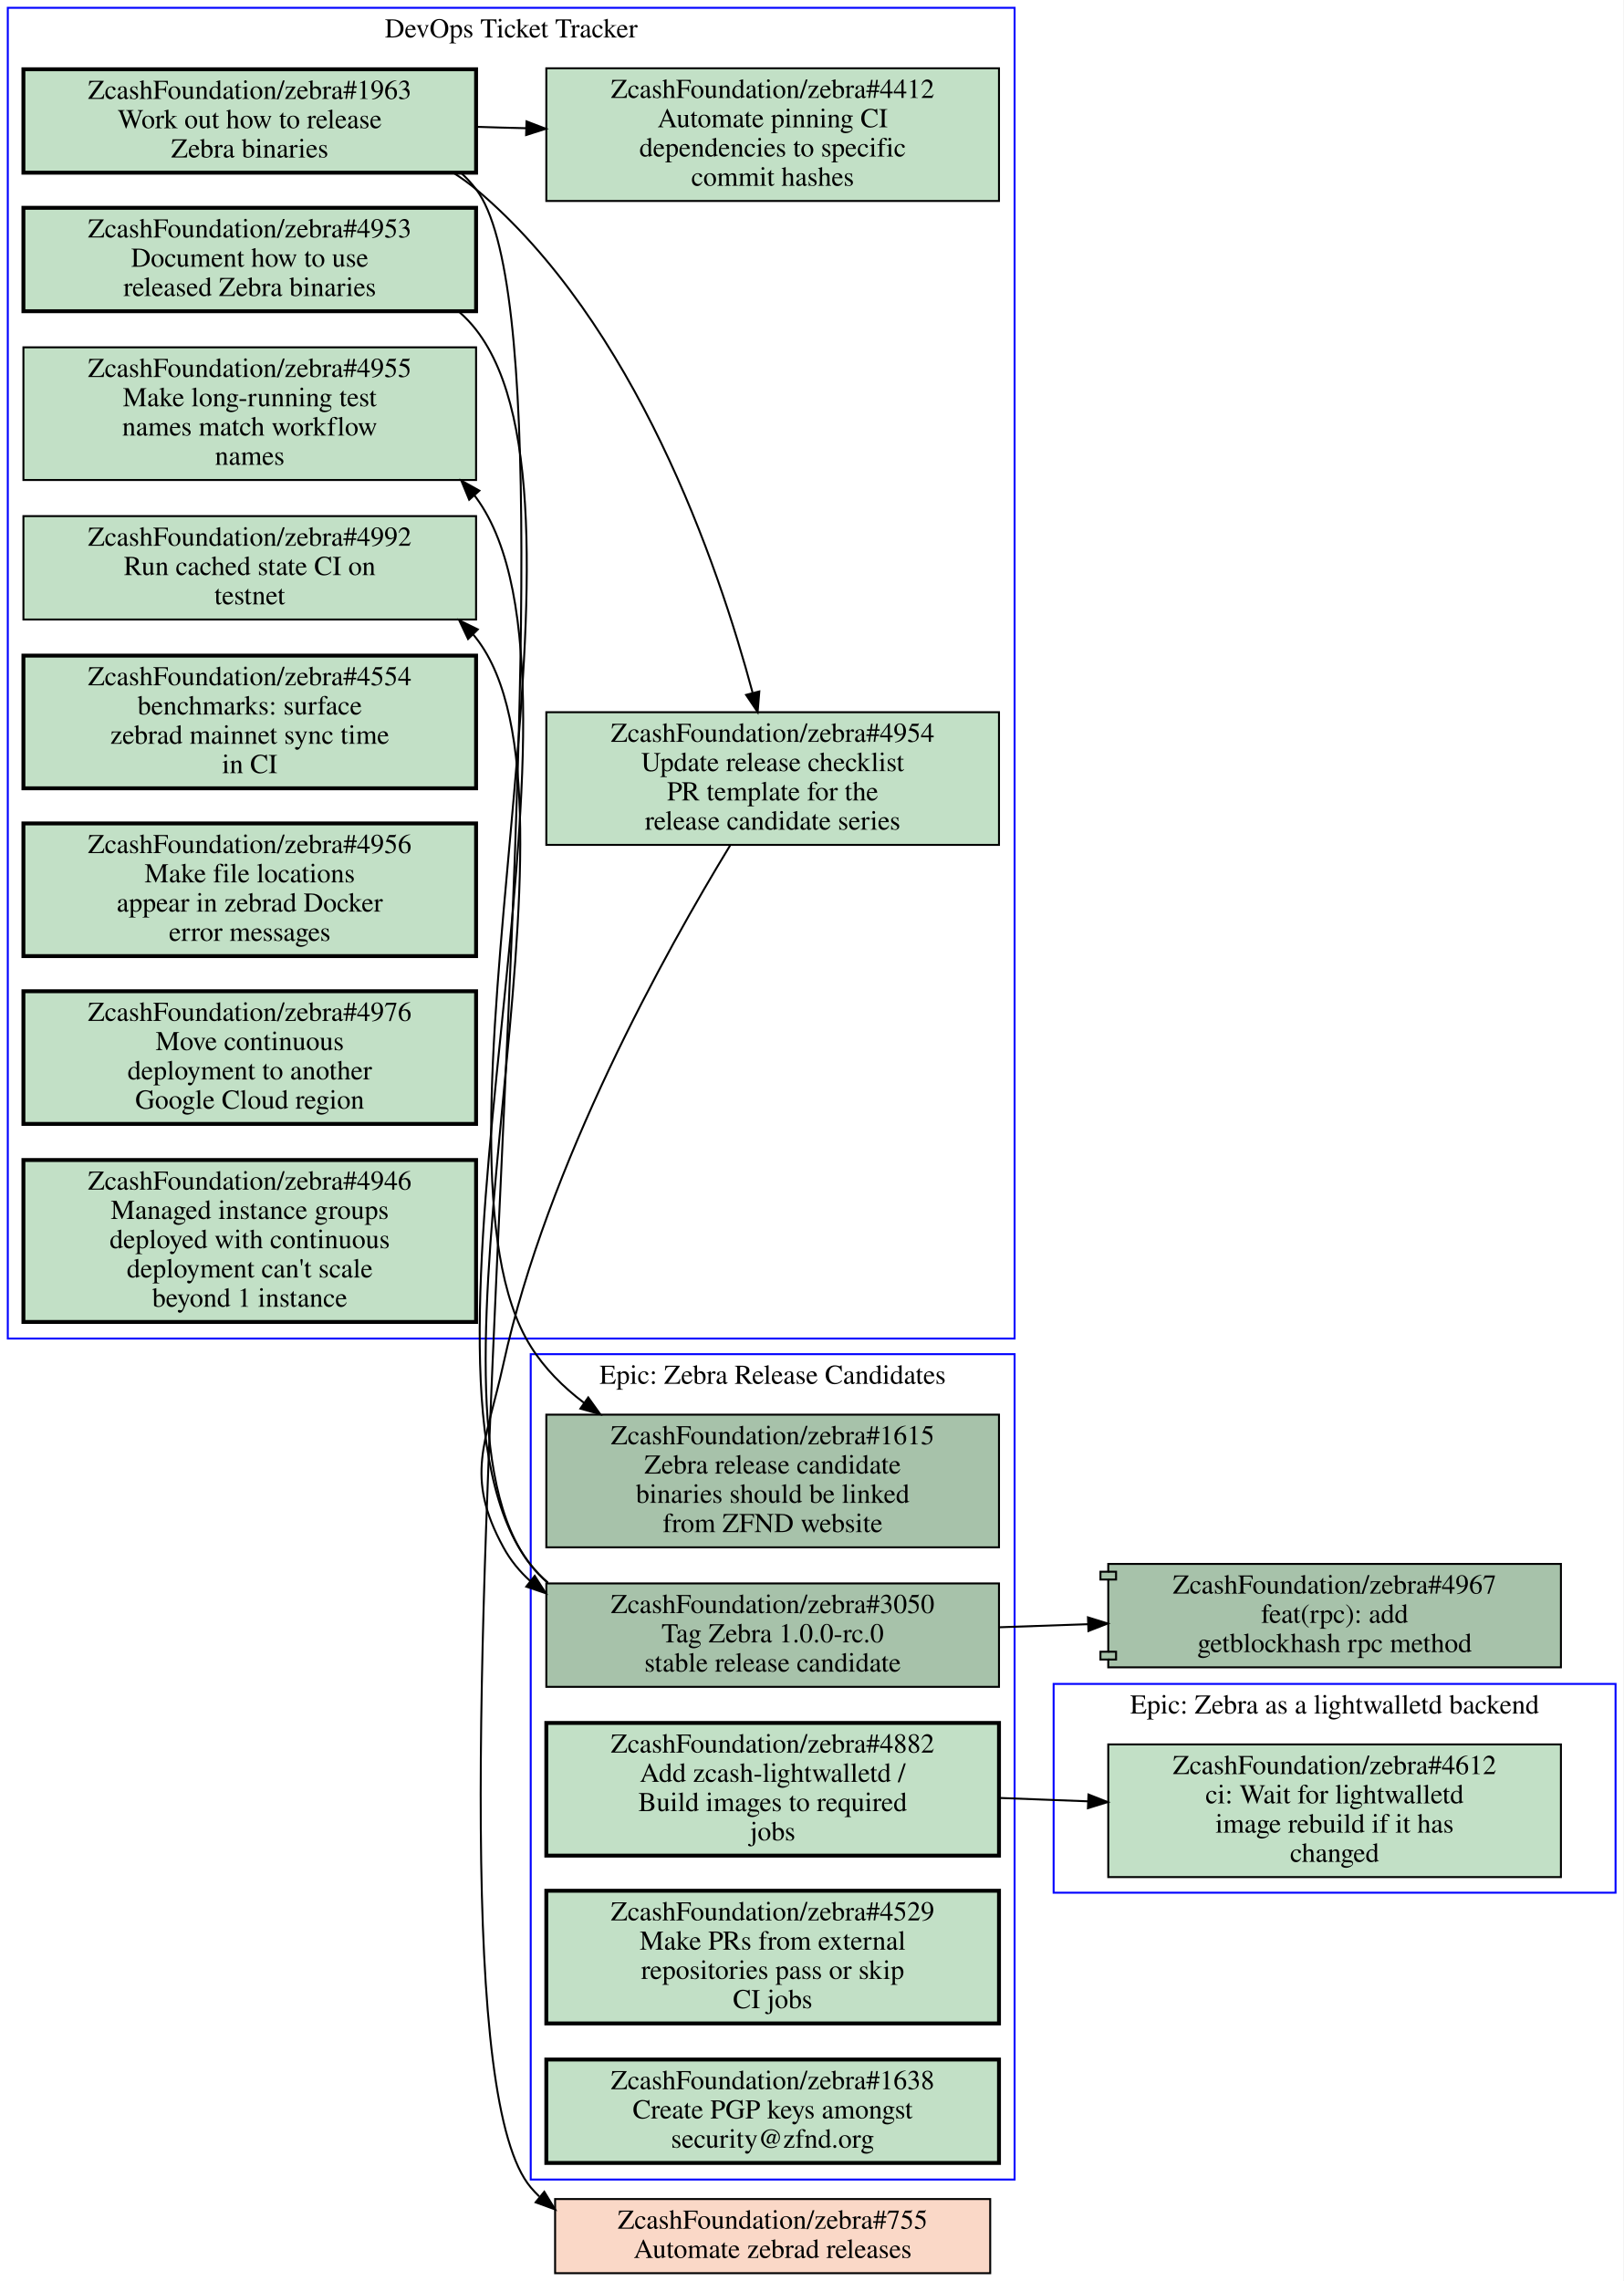
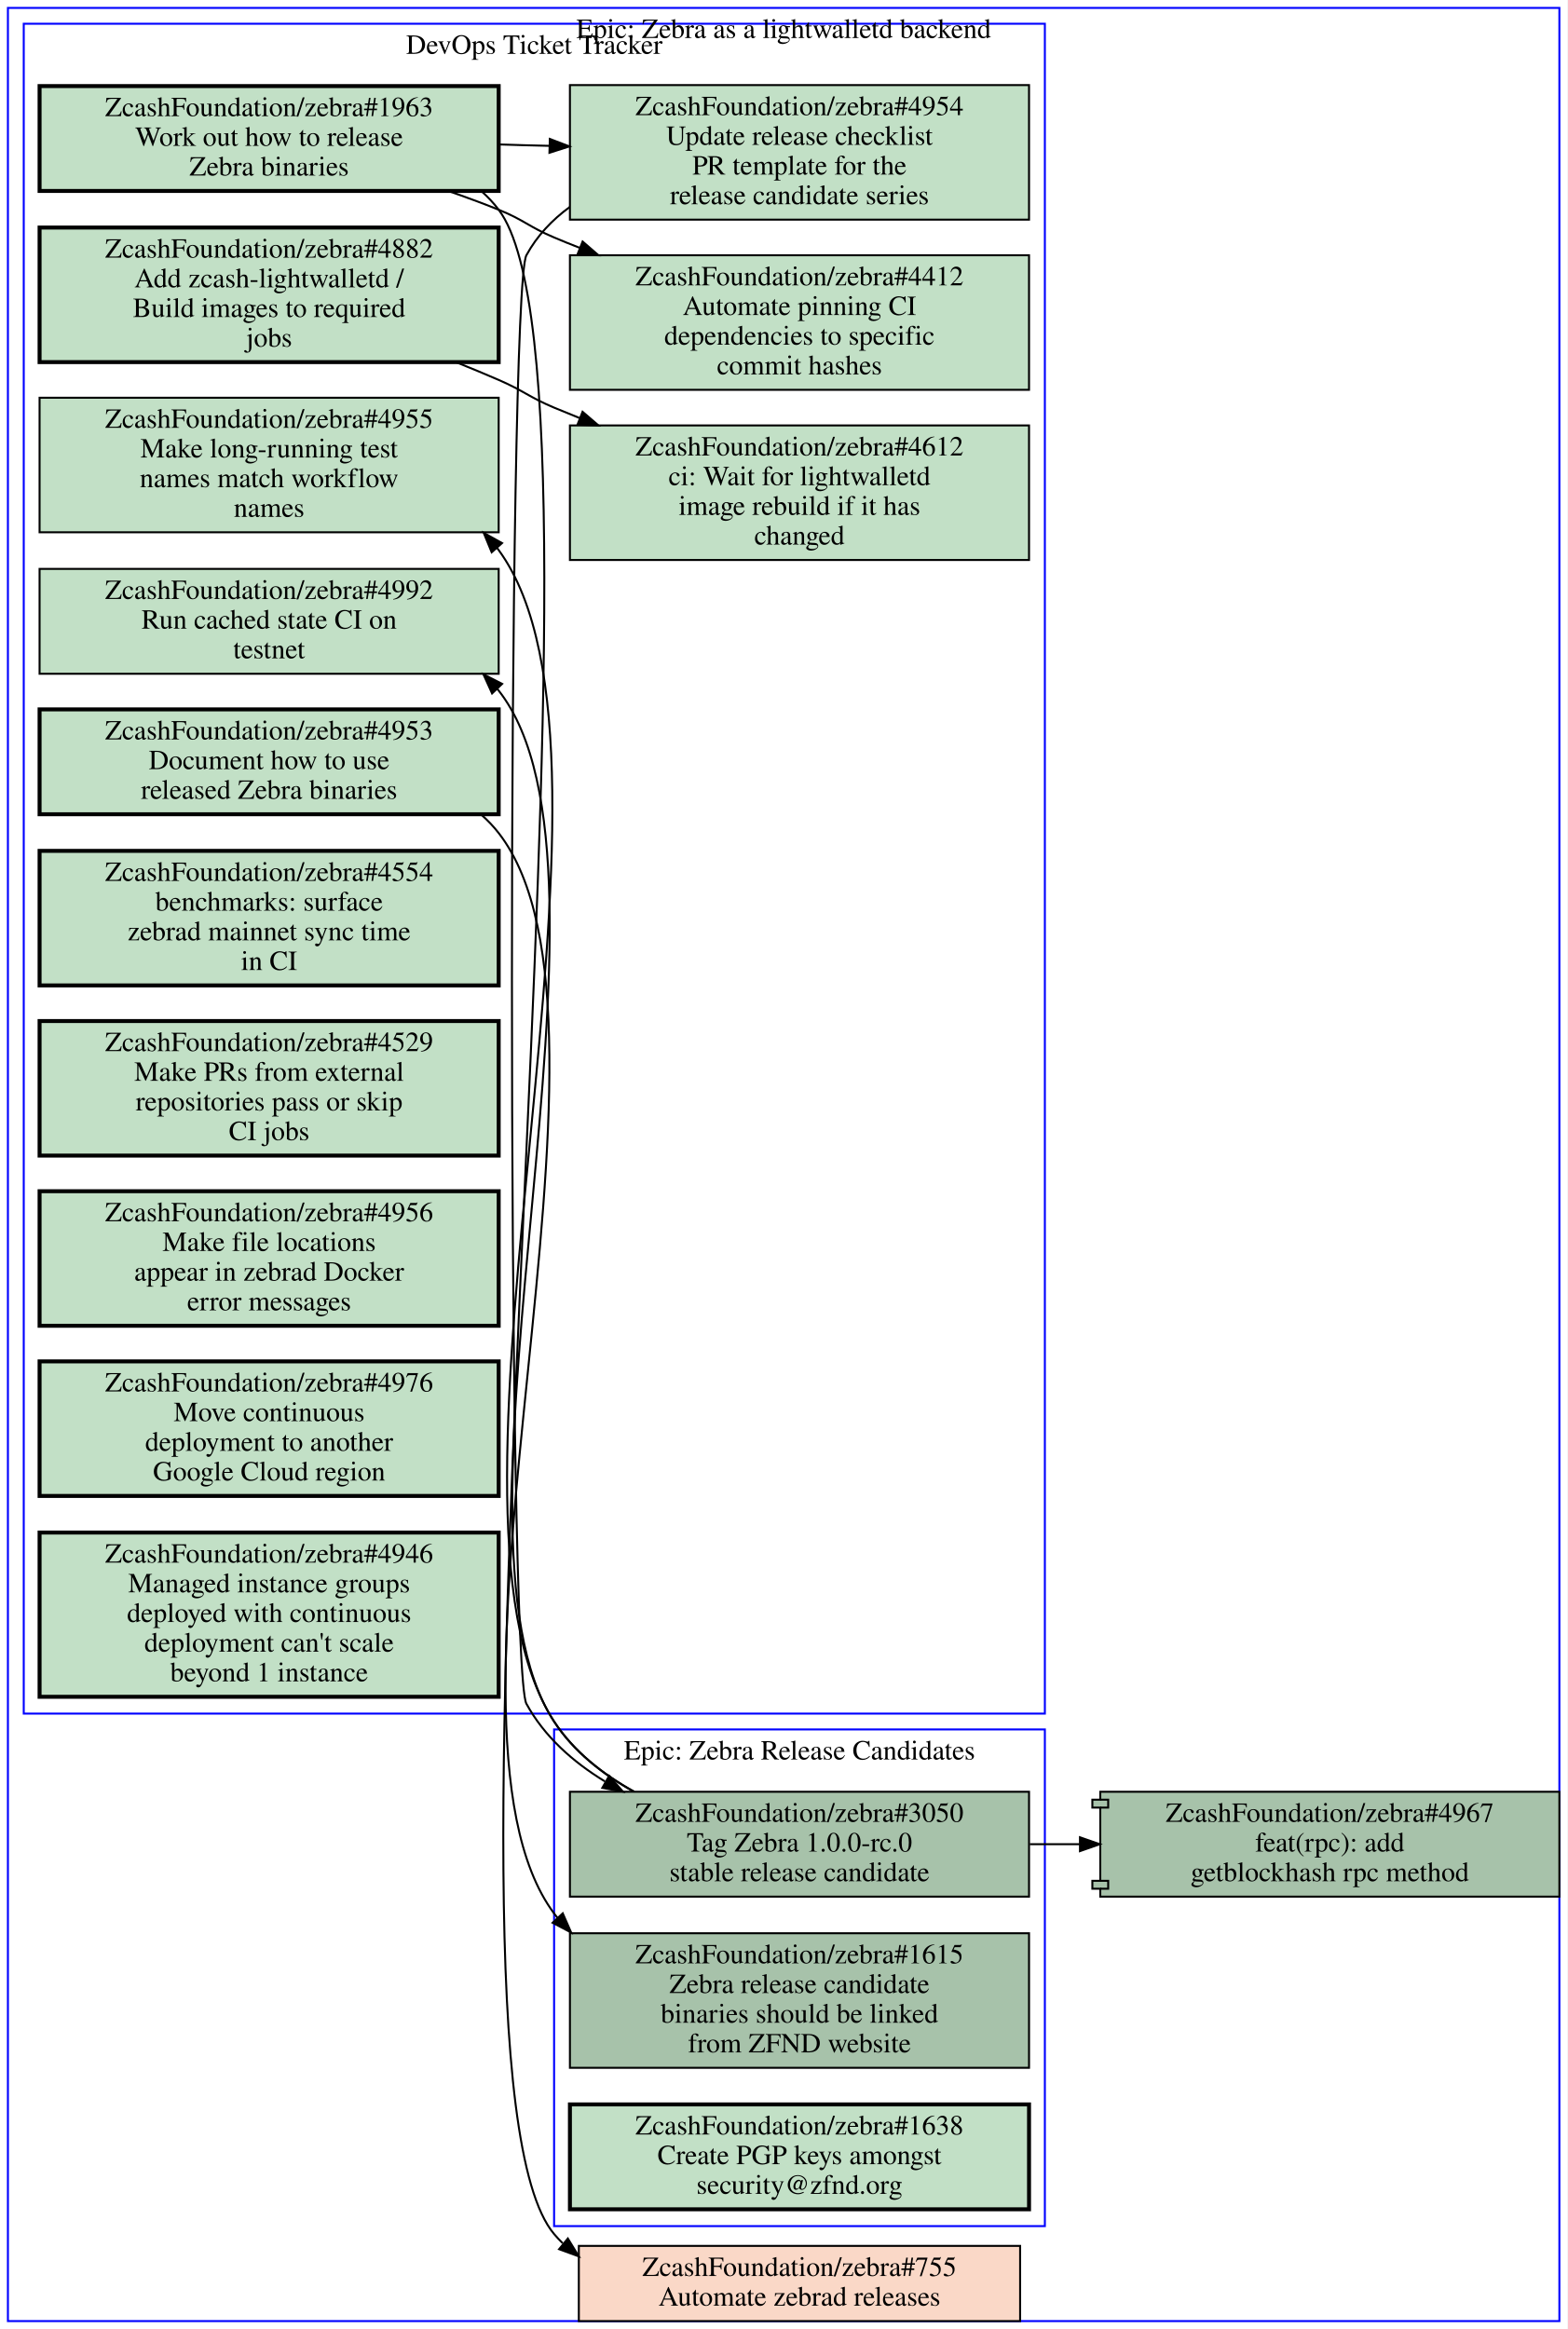
- <svg xmlns="http://www.w3.org/2000/svg" xmlns:xlink="http://www.w3.org/1999/xlink" width="832pt" height="1169pt" viewBox="0.00 0.00 832.00 1169.00">
-   <g id="graph0" class="graph" transform="scale(1 1) rotate(0) translate(4 1165)">
-     <polygon fill="#ffffff" stroke="transparent" points="-4,4 -4,-1165 828,-1165 828,4 -4,4" />
+ <svg xmlns="http://www.w3.org/2000/svg" xmlns:xlink="http://www.w3.org/1999/xlink" width="792pt" height="1177pt" viewBox="0.00 0.00 792.00 1177.00">
+   <g id="graph0" class="graph" transform="scale(1 1) rotate(0) translate(4 1173)">
+     <polygon fill="#ffffff" stroke="transparent" points="-4,4 -4,-1173 788,-1173 788,4 -4,4" />
    <g id="clust1" class="cluster">
-       <polygon fill="none" stroke="#0000ff" points="0,-479 0,-1161 516,-1161 516,-479 0,-479" />
-       <text text-anchor="middle" x="258" y="-1145.8" font-family="Times,serif" font-size="14.00" fill="#000000">DevOps Ticket Tracker</text>
+       <polygon fill="none" stroke="#0000ff" points="8,-307 8,-1161 524,-1161 524,-307 8,-307" />
+       <text text-anchor="middle" x="266" y="-1145.8" font-family="Times,serif" font-size="14.00" fill="#000000">DevOps Ticket Tracker</text>
    </g>
    <g id="clust2" class="cluster">
-       <polygon fill="none" stroke="#0000ff" points="536,-195 536,-302 824,-302 824,-195 536,-195" />
-       <text text-anchor="middle" x="680" y="-286.8" font-family="Times,serif" font-size="14.00" fill="#000000">Epic: Zebra as a lightwalletd backend</text>
+       <polygon fill="none" stroke="#0000ff" points="0,0 0,-1169 784,-1169 784,0 0,0" />
+       <text text-anchor="middle" x="392" y="-1153.8" font-family="Times,serif" font-size="14.00" fill="#000000">Epic: Zebra as a lightwalletd backend</text>
    </g>
    <g id="clust3" class="cluster">
-       <polygon fill="none" stroke="#0000ff" points="268,-48 268,-471 516,-471 516,-48 268,-48" />
-       <text text-anchor="middle" x="392" y="-455.8" font-family="Times,serif" font-size="14.00" fill="#000000">Epic: Zebra Release Candidates</text>
+       <polygon fill="none" stroke="#0000ff" points="276,-48 276,-299 524,-299 524,-48 276,-48" />
+       <text text-anchor="middle" x="400" y="-283.8" font-family="Times,serif" font-size="14.00" fill="#000000">Epic: Zebra Release Candidates</text>
    </g>
    <g id="node1" class="node open">
      <g id="a_node1">
        <a xlink:href="https://github.com/ZcashFoundation/zebra/issues/4953" xlink:title="ZcashFoundation/zebra#4953&#10;Document how to use&#10;released Zebra binaries" target="_blank">
-           <polygon fill="#c2e0c6" stroke="#000000" stroke-width="2" points="240,-1058.5 8,-1058.5 8,-1005.5 240,-1005.5 240,-1058.5" />
-           <text text-anchor="middle" x="124" y="-1043.3" font-family="Times,serif" font-size="14.00" fill="#000000">ZcashFoundation/zebra#4953</text>
-           <text text-anchor="middle" x="124" y="-1028.3" font-family="Times,serif" font-size="14.00" fill="#000000">Document how to use</text>
-           <text text-anchor="middle" x="124" y="-1013.3" font-family="Times,serif" font-size="14.00" fill="#000000">released Zebra binaries</text>
-         </a>
-       </g>
-     </g>
-     <g id="node12" class="node open">
-       <g id="a_node12">
+           <polygon fill="#c2e0c6" stroke="#000000" stroke-width="2" points="248,-814.5 16,-814.5 16,-761.5 248,-761.5 248,-814.5" />
+           <text text-anchor="middle" x="132" y="-799.3" font-family="Times,serif" font-size="14.00" fill="#000000">ZcashFoundation/zebra#4953</text>
+           <text text-anchor="middle" x="132" y="-784.3" font-family="Times,serif" font-size="14.00" fill="#000000">Document how to use</text>
+           <text text-anchor="middle" x="132" y="-769.3" font-family="Times,serif" font-size="14.00" fill="#000000">released Zebra binaries</text>
+         </a>
+       </g>
+     </g>
+     <g id="node14" class="node open">
+       <g id="a_node14">
        <a xlink:href="https://github.com/ZcashFoundation/zebra/issues/1615" xlink:title="ZcashFoundation/zebra#1615&#10;Zebra release candidate&#10;binaries should be linked&#10;from ZFND website" target="_blank">
-           <polygon fill="#a7c2aa" stroke="#000000" points="508,-440 276,-440 276,-372 508,-372 508,-440" />
-           <text text-anchor="middle" x="392" y="-424.8" font-family="Times,serif" font-size="14.00" fill="#000000">ZcashFoundation/zebra#1615</text>
-           <text text-anchor="middle" x="392" y="-409.8" font-family="Times,serif" font-size="14.00" fill="#000000">Zebra release candidate</text>
-           <text text-anchor="middle" x="392" y="-394.8" font-family="Times,serif" font-size="14.00" fill="#000000">binaries should be linked</text>
-           <text text-anchor="middle" x="392" y="-379.8" font-family="Times,serif" font-size="14.00" fill="#000000">from ZFND website</text>
-         </a>
-       </g>
-     </g>
-     <g id="edge7" class="edge">
-       <path fill="none" stroke="#000000" d="M231.38,-1005.1C234.51,-1002.4 237.41,-999.33 240,-996 311.25,-904.53 206.57,-573.34 268,-475 275.02,-463.76 284.57,-454.2 295.26,-446.1" />
-       <polygon fill="#000000" stroke="#000000" points="297.483,-448.815 303.65,-440.2 293.457,-443.089 297.483,-448.815" />
+           <polygon fill="#a7c2aa" stroke="#000000" points="516,-196 284,-196 284,-128 516,-128 516,-196" />
+           <text text-anchor="middle" x="400" y="-180.8" font-family="Times,serif" font-size="14.00" fill="#000000">ZcashFoundation/zebra#1615</text>
+           <text text-anchor="middle" x="400" y="-165.8" font-family="Times,serif" font-size="14.00" fill="#000000">Zebra release candidate</text>
+           <text text-anchor="middle" x="400" y="-150.8" font-family="Times,serif" font-size="14.00" fill="#000000">binaries should be linked</text>
+           <text text-anchor="middle" x="400" y="-135.8" font-family="Times,serif" font-size="14.00" fill="#000000">from ZFND website</text>
+         </a>
+       </g>
+     </g>
+     <g id="edge4" class="edge">
+       <path fill="none" stroke="#000000" d="M239.39,-761.12C242.52,-758.36 245.41,-755.33 248,-752 322.54,-656.06 203.39,-303.41 276,-206 276.57,-205.24 277.15,-204.49 277.74,-203.76" />
+       <polygon fill="#000000" stroke="#000000" points="280.374,-206.067 284.62,-196.36 275.248,-201.3 280.374,-206.067" />
    </g>
    <g id="node2" class="node open">
      <g id="a_node2">
        <a xlink:href="https://github.com/ZcashFoundation/zebra/issues/1963" xlink:title="ZcashFoundation/zebra#1963&#10;Work out how to release&#10;Zebra binaries" target="_blank">
-           <polygon fill="#c2e0c6" stroke="#000000" stroke-width="2" points="240,-1129.5 8,-1129.5 8,-1076.5 240,-1076.5 240,-1129.5" />
-           <text text-anchor="middle" x="124" y="-1114.3" font-family="Times,serif" font-size="14.00" fill="#000000">ZcashFoundation/zebra#1963</text>
-           <text text-anchor="middle" x="124" y="-1099.3" font-family="Times,serif" font-size="14.00" fill="#000000">Work out how to release</text>
-           <text text-anchor="middle" x="124" y="-1084.3" font-family="Times,serif" font-size="14.00" fill="#000000">Zebra binaries</text>
+           <polygon fill="#c2e0c6" stroke="#000000" stroke-width="2" points="248,-1129.5 16,-1129.5 16,-1076.5 248,-1076.5 248,-1129.5" />
+           <text text-anchor="middle" x="132" y="-1114.3" font-family="Times,serif" font-size="14.00" fill="#000000">ZcashFoundation/zebra#1963</text>
+           <text text-anchor="middle" x="132" y="-1099.3" font-family="Times,serif" font-size="14.00" fill="#000000">Work out how to release</text>
+           <text text-anchor="middle" x="132" y="-1084.3" font-family="Times,serif" font-size="14.00" fill="#000000">Zebra binaries</text>
        </a>
      </g>
    </g>
    <g id="node3" class="node open">
      <g id="a_node3">
        <a xlink:href="https://github.com/ZcashFoundation/zebra/issues/4954" xlink:title="ZcashFoundation/zebra#4954&#10;Update release checklist&#10;PR template for the&#10;release candidate series" target="_blank">
-           <polygon fill="#c2e0c6" stroke="#000000" points="508,-800 276,-800 276,-732 508,-732 508,-800" />
-           <text text-anchor="middle" x="392" y="-784.8" font-family="Times,serif" font-size="14.00" fill="#000000">ZcashFoundation/zebra#4954</text>
-           <text text-anchor="middle" x="392" y="-769.8" font-family="Times,serif" font-size="14.00" fill="#000000">Update release checklist</text>
-           <text text-anchor="middle" x="392" y="-754.8" font-family="Times,serif" font-size="14.00" fill="#000000">PR template for the</text>
-           <text text-anchor="middle" x="392" y="-739.8" font-family="Times,serif" font-size="14.00" fill="#000000">release candidate series</text>
+           <polygon fill="#c2e0c6" stroke="#000000" points="516,-1130 284,-1130 284,-1062 516,-1062 516,-1130" />
+           <text text-anchor="middle" x="400" y="-1114.8" font-family="Times,serif" font-size="14.00" fill="#000000">ZcashFoundation/zebra#4954</text>
+           <text text-anchor="middle" x="400" y="-1099.8" font-family="Times,serif" font-size="14.00" fill="#000000">Update release checklist</text>
+           <text text-anchor="middle" x="400" y="-1084.8" font-family="Times,serif" font-size="14.00" fill="#000000">PR template for the</text>
+           <text text-anchor="middle" x="400" y="-1069.8" font-family="Times,serif" font-size="14.00" fill="#000000">release candidate series</text>
        </a>
      </g>
    </g>
    <g id="edge1" class="edge">
-       <path fill="none" stroke="#000000" d="M228.43,-1076.4C232.49,-1073.8 236.38,-1071 240,-1068 321.69,-999.36 364.01,-875.94 381.68,-810.13" />
-       <polygon fill="#000000" stroke="#000000" points="385.164,-810.639 384.3,-800.08 378.39,-808.874 385.164,-810.639" />
+       <path fill="none" stroke="#000000" d="M248.38,-1100C256.71,-1099.7 265.14,-1099.5 273.53,-1099.3" />
+       <polygon fill="#000000" stroke="#000000" points="273.847,-1102.792 283.74,-1099 273.642,-1095.795 273.847,-1102.792" />
    </g>
    <g id="node4" class="node open">
      <g id="a_node4">
        <a xlink:href="https://github.com/ZcashFoundation/zebra/issues/4412" xlink:title="ZcashFoundation/zebra#4412&#10;Automate pinning CI&#10;dependencies to specific&#10;commit hashes" target="_blank">
-           <polygon fill="#c2e0c6" stroke="#000000" points="508,-1130 276,-1130 276,-1062 508,-1062 508,-1130" />
-           <text text-anchor="middle" x="392" y="-1114.8" font-family="Times,serif" font-size="14.00" fill="#000000">ZcashFoundation/zebra#4412</text>
-           <text text-anchor="middle" x="392" y="-1099.8" font-family="Times,serif" font-size="14.00" fill="#000000">Automate pinning CI</text>
-           <text text-anchor="middle" x="392" y="-1084.8" font-family="Times,serif" font-size="14.00" fill="#000000">dependencies to specific</text>
-           <text text-anchor="middle" x="392" y="-1069.8" font-family="Times,serif" font-size="14.00" fill="#000000">commit hashes</text>
+           <polygon fill="#c2e0c6" stroke="#000000" points="516,-1044 284,-1044 284,-976 516,-976 516,-1044" />
+           <text text-anchor="middle" x="400" y="-1028.8" font-family="Times,serif" font-size="14.00" fill="#000000">ZcashFoundation/zebra#4412</text>
+           <text text-anchor="middle" x="400" y="-1013.8" font-family="Times,serif" font-size="14.00" fill="#000000">Automate pinning CI</text>
+           <text text-anchor="middle" x="400" y="-998.8" font-family="Times,serif" font-size="14.00" fill="#000000">dependencies to specific</text>
+           <text text-anchor="middle" x="400" y="-983.8" font-family="Times,serif" font-size="14.00" fill="#000000">commit hashes</text>
        </a>
      </g>
    </g>
    <g id="edge2" class="edge">
-       <path fill="none" stroke="#000000" d="M240.38,-1100C248.71,-1099.7 257.14,-1099.5 265.53,-1099.3" />
-       <polygon fill="#000000" stroke="#000000" points="265.847,-1102.792 275.74,-1099 265.642,-1095.795 265.847,-1102.792" />
-     </g>
-     <g id="node18" class="node closed">
-       <g id="a_node18">
+       <path fill="none" stroke="#000000" d="M222.74,-1076.4C231.35,-1073.4 239.88,-1070.3 248,-1067 260.91,-1061.8 263.18,-1058.4 276,-1053 280.19,-1051.2 284.48,-1049.5 288.82,-1047.8" />
+       <polygon fill="#000000" stroke="#000000" points="290.41,-1050.935 298.42,-1044 287.834,-1044.426 290.41,-1050.935" />
+     </g>
+     <g id="node17" class="node closed">
+       <g id="a_node17">
        <a xlink:href="https://github.com/ZcashFoundation/zebra/issues/755" xlink:title="ZcashFoundation/zebra#755&#10;Automate zebrad releases" target="_blank">
-           <polygon fill="#fad8c7" stroke="#000000" points="503.5,-38 280.5,-38 280.5,0 503.5,0 503.5,-38" />
-           <text text-anchor="middle" x="392" y="-22.8" font-family="Times,serif" font-size="14.00" fill="#000000">ZcashFoundation/zebra#755</text>
-           <text text-anchor="middle" x="392" y="-7.8" font-family="Times,serif" font-size="14.00" fill="#000000">Automate zebrad releases</text>
-         </a>
-       </g>
-     </g>
-     <g id="edge8" class="edge">
-       <path fill="none" stroke="#000000" d="M232.4,-1076.3C235.15,-1073.8 237.7,-1071 240,-1068 309.11,-977.57 194.71,-131.08 268,-44 269.38,-42.362 270.83,-40.812 272.35,-39.347" />
-       <polygon fill="#000000" stroke="#000000" points="274.954,-41.739 280.48,-32.7 270.523,-36.32 274.954,-41.739" />
+           <polygon fill="#fad8c7" stroke="#000000" points="511.5,-38 288.5,-38 288.5,0 511.5,0 511.5,-38" />
+           <text text-anchor="middle" x="400" y="-22.8" font-family="Times,serif" font-size="14.00" fill="#000000">ZcashFoundation/zebra#755</text>
+           <text text-anchor="middle" x="400" y="-7.8" font-family="Times,serif" font-size="14.00" fill="#000000">Automate zebrad releases</text>
+         </a>
+       </g>
+     </g>
+     <g id="edge5" class="edge">
+       <path fill="none" stroke="#000000" d="M239.49,-1076.2C242.59,-1073.4 245.45,-1070.4 248,-1067 316.69,-976.38 202.78,-131 276,-44 277.38,-42.362 278.83,-40.812 280.35,-39.347" />
+       <polygon fill="#000000" stroke="#000000" points="282.954,-41.739 288.48,-32.7 278.523,-36.32 282.954,-41.739" />
+     </g>
+     <g id="node15" class="node open">
+       <g id="a_node15">
+         <a xlink:href="https://github.com/ZcashFoundation/zebra/issues/3050" xlink:title="ZcashFoundation/zebra#3050&#10;Tag Zebra 1.0.0-rc.0&#10;stable release candidate" target="_blank">
+           <polygon fill="#a7c2aa" stroke="#000000" points="516,-267.5 284,-267.5 284,-214.5 516,-214.5 516,-267.5" />
+           <text text-anchor="middle" x="400" y="-252.3" font-family="Times,serif" font-size="14.00" fill="#000000">ZcashFoundation/zebra#3050</text>
+           <text text-anchor="middle" x="400" y="-237.3" font-family="Times,serif" font-size="14.00" fill="#000000">Tag Zebra 1.0.0-rc.0</text>
+           <text text-anchor="middle" x="400" y="-222.3" font-family="Times,serif" font-size="14.00" fill="#000000">stable release candidate</text>
+         </a>
+       </g>
+     </g>
+     <g id="edge6" class="edge">
+       <path fill="none" stroke="#000000" d="M283.93,-1068.4C275.02,-1061.9 267.4,-1053.9 262,-1044 252.26,-1026.2 252.26,-329.85 262,-312 271.04,-295.44 285.46,-282.63 301.65,-272.75" />
+       <polygon fill="#000000" stroke="#000000" points="303.822,-275.541 310.79,-267.56 300.366,-269.454 303.822,-275.541" />
+     </g>
+     <g id="node5" class="node open">
+       <g id="a_node5">
+         <a xlink:href="https://github.com/ZcashFoundation/zebra/issues/4612" xlink:title="ZcashFoundation/zebra#4612&#10;ci: Wait for lightwalletd&#10;image rebuild if it has&#10;changed" target="_blank">
+           <polygon fill="#c2e0c6" stroke="#000000" points="516,-958 284,-958 284,-890 516,-890 516,-958" />
+           <text text-anchor="middle" x="400" y="-942.8" font-family="Times,serif" font-size="14.00" fill="#000000">ZcashFoundation/zebra#4612</text>
+           <text text-anchor="middle" x="400" y="-927.8" font-family="Times,serif" font-size="14.00" fill="#000000">ci: Wait for lightwalletd</text>
+           <text text-anchor="middle" x="400" y="-912.8" font-family="Times,serif" font-size="14.00" fill="#000000">image rebuild if it has</text>
+           <text text-anchor="middle" x="400" y="-897.8" font-family="Times,serif" font-size="14.00" fill="#000000">changed</text>
+         </a>
+       </g>
+     </g>
+     <g id="node6" class="node open">
+       <g id="a_node6">
+         <a xlink:href="https://github.com/ZcashFoundation/zebra/issues/4955" xlink:title="ZcashFoundation/zebra#4955&#10;Make long-running test&#10;names match workflow&#10;names" target="_blank">
+           <polygon fill="#c2e0c6" stroke="#000000" points="248,-972 16,-972 16,-904 248,-904 248,-972" />
+           <text text-anchor="middle" x="132" y="-956.8" font-family="Times,serif" font-size="14.00" fill="#000000">ZcashFoundation/zebra#4955</text>
+           <text text-anchor="middle" x="132" y="-941.8" font-family="Times,serif" font-size="14.00" fill="#000000">Make long-running test</text>
+           <text text-anchor="middle" x="132" y="-926.8" font-family="Times,serif" font-size="14.00" fill="#000000">names match workflow</text>
+           <text text-anchor="middle" x="132" y="-911.8" font-family="Times,serif" font-size="14.00" fill="#000000">names</text>
+         </a>
+       </g>
+     </g>
+     <g id="node7" class="node open">
+       <g id="a_node7">
+         <a xlink:href="https://github.com/ZcashFoundation/zebra/issues/4882" xlink:title="ZcashFoundation/zebra#4882&#10;Add zcash-lightwalletd /&#10;Build images to required&#10;jobs" target="_blank">
+           <polygon fill="#c2e0c6" stroke="#000000" stroke-width="2" points="248,-1058 16,-1058 16,-990 248,-990 248,-1058" />
+           <text text-anchor="middle" x="132" y="-1042.8" font-family="Times,serif" font-size="14.00" fill="#000000">ZcashFoundation/zebra#4882</text>
+           <text text-anchor="middle" x="132" y="-1027.8" font-family="Times,serif" font-size="14.00" fill="#000000">Add zcash-lightwalletd /</text>
+           <text text-anchor="middle" x="132" y="-1012.8" font-family="Times,serif" font-size="14.00" fill="#000000">Build images to required</text>
+           <text text-anchor="middle" x="132" y="-997.8" font-family="Times,serif" font-size="14.00" fill="#000000">jobs</text>
+         </a>
+       </g>
+     </g>
+     <g id="edge3" class="edge">
+       <path fill="none" stroke="#000000" d="M226.67,-989.88C233.92,-986.97 241.1,-983.99 248,-981 260.76,-975.46 263.18,-972.4 276,-967 280.19,-965.24 284.48,-963.49 288.82,-961.76" />
+       <polygon fill="#000000" stroke="#000000" points="290.379,-964.909 298.42,-958.01 287.832,-958.389 290.379,-964.909" />
+     </g>
+     <g id="node8" class="node open">
+       <g id="a_node8">
+         <a xlink:href="https://github.com/ZcashFoundation/zebra/issues/4992" xlink:title="ZcashFoundation/zebra#4992&#10;Run cached state CI on&#10;testnet" target="_blank">
+           <polygon fill="#c2e0c6" stroke="#000000" points="248,-885.5 16,-885.5 16,-832.5 248,-832.5 248,-885.5" />
+           <text text-anchor="middle" x="132" y="-870.3" font-family="Times,serif" font-size="14.00" fill="#000000">ZcashFoundation/zebra#4992</text>
+           <text text-anchor="middle" x="132" y="-855.3" font-family="Times,serif" font-size="14.00" fill="#000000">Run cached state CI on</text>
+           <text text-anchor="middle" x="132" y="-840.3" font-family="Times,serif" font-size="14.00" fill="#000000">testnet</text>
+         </a>
+       </g>
+     </g>
+     <g id="node9" class="node open">
+       <g id="a_node9">
+         <a xlink:href="https://github.com/ZcashFoundation/zebra/issues/4554" xlink:title="ZcashFoundation/zebra#4554&#10;benchmarks: surface&#10;zebrad mainnet sync time&#10;in CI" target="_blank">
+           <polygon fill="#c2e0c6" stroke="#000000" stroke-width="2" points="248,-743 16,-743 16,-675 248,-675 248,-743" />
+           <text text-anchor="middle" x="132" y="-727.8" font-family="Times,serif" font-size="14.00" fill="#000000">ZcashFoundation/zebra#4554</text>
+           <text text-anchor="middle" x="132" y="-712.8" font-family="Times,serif" font-size="14.00" fill="#000000">benchmarks: surface</text>
+           <text text-anchor="middle" x="132" y="-697.8" font-family="Times,serif" font-size="14.00" fill="#000000">zebrad mainnet sync time</text>
+           <text text-anchor="middle" x="132" y="-682.8" font-family="Times,serif" font-size="14.00" fill="#000000">in CI</text>
+         </a>
+       </g>
+     </g>
+     <g id="node10" class="node open">
+       <g id="a_node10">
+         <a xlink:href="https://github.com/ZcashFoundation/zebra/issues/4529" xlink:title="ZcashFoundation/zebra#4529&#10;Make PRs from external&#10;repositories pass or skip&#10;CI jobs" target="_blank">
+           <polygon fill="#c2e0c6" stroke="#000000" stroke-width="2" points="248,-657 16,-657 16,-589 248,-589 248,-657" />
+           <text text-anchor="middle" x="132" y="-641.8" font-family="Times,serif" font-size="14.00" fill="#000000">ZcashFoundation/zebra#4529</text>
+           <text text-anchor="middle" x="132" y="-626.8" font-family="Times,serif" font-size="14.00" fill="#000000">Make PRs from external</text>
+           <text text-anchor="middle" x="132" y="-611.8" font-family="Times,serif" font-size="14.00" fill="#000000">repositories pass or skip</text>
+           <text text-anchor="middle" x="132" y="-596.8" font-family="Times,serif" font-size="14.00" fill="#000000">CI jobs</text>
+         </a>
+       </g>
+     </g>
+     <g id="node11" class="node open">
+       <g id="a_node11">
+         <a xlink:href="https://github.com/ZcashFoundation/zebra/issues/4956" xlink:title="ZcashFoundation/zebra#4956&#10;Make file locations&#10;appear in zebrad Docker&#10;error messages" target="_blank">
+           <polygon fill="#c2e0c6" stroke="#000000" stroke-width="2" points="248,-571 16,-571 16,-503 248,-503 248,-571" />
+           <text text-anchor="middle" x="132" y="-555.8" font-family="Times,serif" font-size="14.00" fill="#000000">ZcashFoundation/zebra#4956</text>
+           <text text-anchor="middle" x="132" y="-540.8" font-family="Times,serif" font-size="14.00" fill="#000000">Make file locations</text>
+           <text text-anchor="middle" x="132" y="-525.8" font-family="Times,serif" font-size="14.00" fill="#000000">appear in zebrad Docker</text>
+           <text text-anchor="middle" x="132" y="-510.8" font-family="Times,serif" font-size="14.00" fill="#000000">error messages</text>
+         </a>
+       </g>
+     </g>
+     <g id="node12" class="node open">
+       <g id="a_node12">
+         <a xlink:href="https://github.com/ZcashFoundation/zebra/issues/4976" xlink:title="ZcashFoundation/zebra#4976&#10;Move continuous&#10;deployment to another&#10;Google Cloud region" target="_blank">
+           <polygon fill="#c2e0c6" stroke="#000000" stroke-width="2" points="248,-485 16,-485 16,-417 248,-417 248,-485" />
+           <text text-anchor="middle" x="132" y="-469.8" font-family="Times,serif" font-size="14.00" fill="#000000">ZcashFoundation/zebra#4976</text>
+           <text text-anchor="middle" x="132" y="-454.8" font-family="Times,serif" font-size="14.00" fill="#000000">Move continuous</text>
+           <text text-anchor="middle" x="132" y="-439.8" font-family="Times,serif" font-size="14.00" fill="#000000">deployment to another</text>
+           <text text-anchor="middle" x="132" y="-424.8" font-family="Times,serif" font-size="14.00" fill="#000000">Google Cloud region</text>
+         </a>
+       </g>
    </g>
    <g id="node13" class="node open">
      <g id="a_node13">
-         <a xlink:href="https://github.com/ZcashFoundation/zebra/issues/3050" xlink:title="ZcashFoundation/zebra#3050&#10;Tag Zebra 1.0.0-rc.0&#10;stable release candidate" target="_blank">
-           <polygon fill="#a7c2aa" stroke="#000000" points="508,-353.5 276,-353.5 276,-300.5 508,-300.5 508,-353.5" />
-           <text text-anchor="middle" x="392" y="-338.3" font-family="Times,serif" font-size="14.00" fill="#000000">ZcashFoundation/zebra#3050</text>
-           <text text-anchor="middle" x="392" y="-323.3" font-family="Times,serif" font-size="14.00" fill="#000000">Tag Zebra 1.0.0-rc.0</text>
-           <text text-anchor="middle" x="392" y="-308.3" font-family="Times,serif" font-size="14.00" fill="#000000">stable release candidate</text>
+         <a xlink:href="https://github.com/ZcashFoundation/zebra/issues/4946" xlink:title="ZcashFoundation/zebra#4946&#10;Managed instance groups&#10;deployed with continuous&#10;deployment can't scale&#10;beyond 1 instance" target="_blank">
+           <polygon fill="#c2e0c6" stroke="#000000" stroke-width="2" points="248,-398.5 16,-398.5 16,-315.5 248,-315.5 248,-398.5" />
+           <text text-anchor="middle" x="132" y="-383.3" font-family="Times,serif" font-size="14.00" fill="#000000">ZcashFoundation/zebra#4946</text>
+           <text text-anchor="middle" x="132" y="-368.3" font-family="Times,serif" font-size="14.00" fill="#000000">Managed instance groups</text>
+           <text text-anchor="middle" x="132" y="-353.3" font-family="Times,serif" font-size="14.00" fill="#000000">deployed with continuous</text>
+           <text text-anchor="middle" x="132" y="-338.3" font-family="Times,serif" font-size="14.00" fill="#000000">deployment can't scale</text>
+           <text text-anchor="middle" x="132" y="-323.3" font-family="Times,serif" font-size="14.00" fill="#000000">beyond 1 instance</text>
+         </a>
+       </g>
+     </g>
+     <g id="edge7" class="edge">
+       <path fill="none" stroke="#000000" d="M316.15,-267.64C300.38,-276.44 285.78,-287.97 276,-303 204.13,-413.37 325.76,-788.7 248,-895 247.71,-895.39 247.43,-895.78 247.13,-896.16" />
+       <polygon fill="#000000" stroke="#000000" points="244.459,-893.897 240.44,-903.7 249.695,-898.543 244.459,-893.897" />
+     </g>
+     <g id="edge8" class="edge">
+       <path fill="none" stroke="#000000" d="M316.54,-267.52C300.64,-276.33 285.9,-287.9 276,-303 212.42,-399.96 319.61,-732.81 248,-824 247.78,-824.28 247.56,-824.56 247.34,-824.83" />
+       <polygon fill="#000000" stroke="#000000" points="244.663,-822.565 240.3,-832.22 249.732,-827.394 244.663,-822.565" />
+     </g>
+     <g id="node18" class="node open">
+       <g id="a_node18">
+         <a xlink:href="https://github.com/ZcashFoundation/zebra/pull/4967" xlink:title="ZcashFoundation/zebra#4967&#10;feat(rpc): add&#10;getblockhash rpc method" target="_blank">
+           <polygon fill="#a7c2aa" stroke="#000000" points="784,-267.5 552,-267.5 552,-263.5 548,-263.5 548,-259.5 552,-259.5 552,-222.5 548,-222.5 548,-218.5 552,-218.5 552,-214.5 784,-214.5 784,-267.5" />
+           <polyline fill="none" stroke="#000000" points="552,-263.5 556,-263.5 556,-259.5 552,-259.5 " />
+           <polyline fill="none" stroke="#000000" points="552,-222.5 556,-222.5 556,-218.5 552,-218.5 " />
+           <text text-anchor="middle" x="668" y="-252.3" font-family="Times,serif" font-size="14.00" fill="#000000">ZcashFoundation/zebra#4967</text>
+           <text text-anchor="middle" x="668" y="-237.3" font-family="Times,serif" font-size="14.00" fill="#000000">feat(rpc): add</text>
+           <text text-anchor="middle" x="668" y="-222.3" font-family="Times,serif" font-size="14.00" fill="#000000">getblockhash rpc method</text>
        </a>
      </g>
    </g>
    <g id="edge9" class="edge">
-       <path fill="none" stroke="#000000" d="M370.21,-731.73C337.32,-677.75 276.44,-568.48 254,-466 245.06,-425.19 233.98,-408.67 254,-372 257.65,-365.31 262.37,-359.57 267.85,-354.65" />
-       <polygon fill="#000000" stroke="#000000" points="270.049,-357.374 275.76,-348.45 265.73,-351.864 270.049,-357.374" />
-     </g>
-     <g id="node5" class="node open">
-       <g id="a_node5">
-         <a xlink:href="https://github.com/ZcashFoundation/zebra/issues/4955" xlink:title="ZcashFoundation/zebra#4955&#10;Make long-running test&#10;names match workflow&#10;names" target="_blank">
-           <polygon fill="#c2e0c6" stroke="#000000" points="240,-987 8,-987 8,-919 240,-919 240,-987" />
-           <text text-anchor="middle" x="124" y="-971.8" font-family="Times,serif" font-size="14.00" fill="#000000">ZcashFoundation/zebra#4955</text>
-           <text text-anchor="middle" x="124" y="-956.8" font-family="Times,serif" font-size="14.00" fill="#000000">Make long-running test</text>
-           <text text-anchor="middle" x="124" y="-941.8" font-family="Times,serif" font-size="14.00" fill="#000000">names match workflow</text>
-           <text text-anchor="middle" x="124" y="-926.8" font-family="Times,serif" font-size="14.00" fill="#000000">names</text>
-         </a>
-       </g>
-     </g>
-     <g id="node6" class="node open">
-       <g id="a_node6">
-         <a xlink:href="https://github.com/ZcashFoundation/zebra/issues/4992" xlink:title="ZcashFoundation/zebra#4992&#10;Run cached state CI on&#10;testnet" target="_blank">
-           <polygon fill="#c2e0c6" stroke="#000000" points="240,-900.5 8,-900.5 8,-847.5 240,-847.5 240,-900.5" />
-           <text text-anchor="middle" x="124" y="-885.3" font-family="Times,serif" font-size="14.00" fill="#000000">ZcashFoundation/zebra#4992</text>
-           <text text-anchor="middle" x="124" y="-870.3" font-family="Times,serif" font-size="14.00" fill="#000000">Run cached state CI on</text>
-           <text text-anchor="middle" x="124" y="-855.3" font-family="Times,serif" font-size="14.00" fill="#000000">testnet</text>
-         </a>
-       </g>
-     </g>
-     <g id="node7" class="node open">
-       <g id="a_node7">
-         <a xlink:href="https://github.com/ZcashFoundation/zebra/issues/4554" xlink:title="ZcashFoundation/zebra#4554&#10;benchmarks: surface&#10;zebrad mainnet sync time&#10;in CI" target="_blank">
-           <polygon fill="#c2e0c6" stroke="#000000" stroke-width="2" points="240,-829 8,-829 8,-761 240,-761 240,-829" />
-           <text text-anchor="middle" x="124" y="-813.8" font-family="Times,serif" font-size="14.00" fill="#000000">ZcashFoundation/zebra#4554</text>
-           <text text-anchor="middle" x="124" y="-798.8" font-family="Times,serif" font-size="14.00" fill="#000000">benchmarks: surface</text>
-           <text text-anchor="middle" x="124" y="-783.8" font-family="Times,serif" font-size="14.00" fill="#000000">zebrad mainnet sync time</text>
-           <text text-anchor="middle" x="124" y="-768.8" font-family="Times,serif" font-size="14.00" fill="#000000">in CI</text>
-         </a>
-       </g>
-     </g>
-     <g id="node8" class="node open">
-       <g id="a_node8">
-         <a xlink:href="https://github.com/ZcashFoundation/zebra/issues/4956" xlink:title="ZcashFoundation/zebra#4956&#10;Make file locations&#10;appear in zebrad Docker&#10;error messages" target="_blank">
-           <polygon fill="#c2e0c6" stroke="#000000" stroke-width="2" points="240,-743 8,-743 8,-675 240,-675 240,-743" />
-           <text text-anchor="middle" x="124" y="-727.8" font-family="Times,serif" font-size="14.00" fill="#000000">ZcashFoundation/zebra#4956</text>
-           <text text-anchor="middle" x="124" y="-712.8" font-family="Times,serif" font-size="14.00" fill="#000000">Make file locations</text>
-           <text text-anchor="middle" x="124" y="-697.8" font-family="Times,serif" font-size="14.00" fill="#000000">appear in zebrad Docker</text>
-           <text text-anchor="middle" x="124" y="-682.8" font-family="Times,serif" font-size="14.00" fill="#000000">error messages</text>
-         </a>
-       </g>
-     </g>
-     <g id="node9" class="node open">
-       <g id="a_node9">
-         <a xlink:href="https://github.com/ZcashFoundation/zebra/issues/4976" xlink:title="ZcashFoundation/zebra#4976&#10;Move continuous&#10;deployment to another&#10;Google Cloud region" target="_blank">
-           <polygon fill="#c2e0c6" stroke="#000000" stroke-width="2" points="240,-657 8,-657 8,-589 240,-589 240,-657" />
-           <text text-anchor="middle" x="124" y="-641.8" font-family="Times,serif" font-size="14.00" fill="#000000">ZcashFoundation/zebra#4976</text>
-           <text text-anchor="middle" x="124" y="-626.8" font-family="Times,serif" font-size="14.00" fill="#000000">Move continuous</text>
-           <text text-anchor="middle" x="124" y="-611.8" font-family="Times,serif" font-size="14.00" fill="#000000">deployment to another</text>
-           <text text-anchor="middle" x="124" y="-596.8" font-family="Times,serif" font-size="14.00" fill="#000000">Google Cloud region</text>
-         </a>
-       </g>
-     </g>
-     <g id="node10" class="node open">
-       <g id="a_node10">
-         <a xlink:href="https://github.com/ZcashFoundation/zebra/issues/4946" xlink:title="ZcashFoundation/zebra#4946&#10;Managed instance groups&#10;deployed with continuous&#10;deployment can't scale&#10;beyond 1 instance" target="_blank">
-           <polygon fill="#c2e0c6" stroke="#000000" stroke-width="2" points="240,-570.5 8,-570.5 8,-487.5 240,-487.5 240,-570.5" />
-           <text text-anchor="middle" x="124" y="-555.3" font-family="Times,serif" font-size="14.00" fill="#000000">ZcashFoundation/zebra#4946</text>
-           <text text-anchor="middle" x="124" y="-540.3" font-family="Times,serif" font-size="14.00" fill="#000000">Managed instance groups</text>
-           <text text-anchor="middle" x="124" y="-525.3" font-family="Times,serif" font-size="14.00" fill="#000000">deployed with continuous</text>
-           <text text-anchor="middle" x="124" y="-510.3" font-family="Times,serif" font-size="14.00" fill="#000000">deployment can't scale</text>
-           <text text-anchor="middle" x="124" y="-495.3" font-family="Times,serif" font-size="14.00" fill="#000000">beyond 1 instance</text>
-         </a>
-       </g>
-     </g>
-     <g id="node11" class="node open">
-       <g id="a_node11">
-         <a xlink:href="https://github.com/ZcashFoundation/zebra/issues/4612" xlink:title="ZcashFoundation/zebra#4612&#10;ci: Wait for lightwalletd&#10;image rebuild if it has&#10;changed" target="_blank">
-           <polygon fill="#c2e0c6" stroke="#000000" points="796,-271 564,-271 564,-203 796,-203 796,-271" />
-           <text text-anchor="middle" x="680" y="-255.8" font-family="Times,serif" font-size="14.00" fill="#000000">ZcashFoundation/zebra#4612</text>
-           <text text-anchor="middle" x="680" y="-240.8" font-family="Times,serif" font-size="14.00" fill="#000000">ci: Wait for lightwalletd</text>
-           <text text-anchor="middle" x="680" y="-225.8" font-family="Times,serif" font-size="14.00" fill="#000000">image rebuild if it has</text>
-           <text text-anchor="middle" x="680" y="-210.8" font-family="Times,serif" font-size="14.00" fill="#000000">changed</text>
-         </a>
-       </g>
-     </g>
-     <g id="edge3" class="edge">
-       <path fill="none" stroke="#000000" d="M276.75,-353.85C273.58,-356.62 270.64,-359.66 268,-363 192.45,-458.43 312.05,-811.9 240,-910 239.71,-910.39 239.42,-910.78 239.13,-911.16" />
-       <polygon fill="#000000" stroke="#000000" points="236.463,-908.893 232.43,-918.69 241.692,-913.546 236.463,-908.893" />
-     </g>
-     <g id="edge4" class="edge">
-       <path fill="none" stroke="#000000" d="M276.78,-353.87C273.6,-356.64 270.66,-359.67 268,-363 202.04,-445.65 305.2,-754.75 240,-838 239.51,-838.62 239.01,-839.23 238.51,-839.84" />
-       <polygon fill="#000000" stroke="#000000" points="235.89,-837.512 231.36,-847.09 240.874,-842.428 235.89,-837.512" />
-     </g>
-     <g id="node17" class="node open">
-       <g id="a_node17">
-         <a xlink:href="https://github.com/ZcashFoundation/zebra/pull/4967" xlink:title="ZcashFoundation/zebra#4967&#10;feat(rpc): add&#10;getblockhash rpc method" target="_blank">
-           <polygon fill="#a7c2aa" stroke="#000000" points="796,-363.5 564,-363.5 564,-359.5 560,-359.5 560,-355.5 564,-355.5 564,-318.5 560,-318.5 560,-314.5 564,-314.5 564,-310.5 796,-310.5 796,-363.5" />
-           <polyline fill="none" stroke="#000000" points="564,-359.5 568,-359.5 568,-355.5 564,-355.5 " />
-           <polyline fill="none" stroke="#000000" points="564,-318.5 568,-318.5 568,-314.5 564,-314.5 " />
-           <text text-anchor="middle" x="680" y="-348.3" font-family="Times,serif" font-size="14.00" fill="#000000">ZcashFoundation/zebra#4967</text>
-           <text text-anchor="middle" x="680" y="-333.3" font-family="Times,serif" font-size="14.00" fill="#000000">feat(rpc): add</text>
-           <text text-anchor="middle" x="680" y="-318.3" font-family="Times,serif" font-size="14.00" fill="#000000">getblockhash rpc method</text>
-         </a>
-       </g>
-     </g>
-     <g id="edge5" class="edge">
-       <path fill="none" stroke="#000000" d="M508.31,-331.04C523.15,-331.55 538.4,-332.08 553.39,-332.6" />
-       <polygon fill="#000000" stroke="#000000" points="553.604,-336.11 563.72,-332.96 553.848,-329.114 553.604,-336.11" />
-     </g>
-     <g id="node14" class="node open">
-       <g id="a_node14">
-         <a xlink:href="https://github.com/ZcashFoundation/zebra/issues/4882" xlink:title="ZcashFoundation/zebra#4882&#10;Add zcash-lightwalletd /&#10;Build images to required&#10;jobs" target="_blank">
-           <polygon fill="#c2e0c6" stroke="#000000" stroke-width="2" points="508,-282 276,-282 276,-214 508,-214 508,-282" />
-           <text text-anchor="middle" x="392" y="-266.8" font-family="Times,serif" font-size="14.00" fill="#000000">ZcashFoundation/zebra#4882</text>
-           <text text-anchor="middle" x="392" y="-251.8" font-family="Times,serif" font-size="14.00" fill="#000000">Add zcash-lightwalletd /</text>
-           <text text-anchor="middle" x="392" y="-236.8" font-family="Times,serif" font-size="14.00" fill="#000000">Build images to required</text>
-           <text text-anchor="middle" x="392" y="-221.8" font-family="Times,serif" font-size="14.00" fill="#000000">jobs</text>
-         </a>
-       </g>
-     </g>
-     <g id="edge6" class="edge">
-       <path fill="none" stroke="#000000" d="M508.31,-243.56C523.15,-242.99 538.4,-242.41 553.39,-241.84" />
-       <polygon fill="#000000" stroke="#000000" points="553.863,-245.324 563.72,-241.44 553.592,-238.33 553.863,-245.324" />
-     </g>
-     <g id="node15" class="node open">
-       <g id="a_node15">
-         <a xlink:href="https://github.com/ZcashFoundation/zebra/issues/4529" xlink:title="ZcashFoundation/zebra#4529&#10;Make PRs from external&#10;repositories pass or skip&#10;CI jobs" target="_blank">
-           <polygon fill="#c2e0c6" stroke="#000000" stroke-width="2" points="508,-196 276,-196 276,-128 508,-128 508,-196" />
-           <text text-anchor="middle" x="392" y="-180.8" font-family="Times,serif" font-size="14.00" fill="#000000">ZcashFoundation/zebra#4529</text>
-           <text text-anchor="middle" x="392" y="-165.8" font-family="Times,serif" font-size="14.00" fill="#000000">Make PRs from external</text>
-           <text text-anchor="middle" x="392" y="-150.8" font-family="Times,serif" font-size="14.00" fill="#000000">repositories pass or skip</text>
-           <text text-anchor="middle" x="392" y="-135.8" font-family="Times,serif" font-size="14.00" fill="#000000">CI jobs</text>
-         </a>
-       </g>
+       <path fill="none" stroke="#000000" d="M516.38,-241C524.71,-241 533.14,-241 541.53,-241" />
+       <polygon fill="#000000" stroke="#000000" points="541.74,-244.5 551.74,-241 541.74,-237.5 541.74,-244.5" />
    </g>
    <g id="node16" class="node open">
      <g id="a_node16">
        <a xlink:href="https://github.com/ZcashFoundation/zebra/issues/1638" xlink:title="ZcashFoundation/zebra#1638&#10;Create PGP keys amongst&#10;security@zfnd.org" target="_blank">
-           <polygon fill="#c2e0c6" stroke="#000000" stroke-width="2" points="508,-109.5 276,-109.5 276,-56.5 508,-56.5 508,-109.5" />
-           <text text-anchor="middle" x="392" y="-94.3" font-family="Times,serif" font-size="14.00" fill="#000000">ZcashFoundation/zebra#1638</text>
-           <text text-anchor="middle" x="392" y="-79.3" font-family="Times,serif" font-size="14.00" fill="#000000">Create PGP keys amongst</text>
-           <text text-anchor="middle" x="392" y="-64.3" font-family="Times,serif" font-size="14.00" fill="#000000">security@zfnd.org</text>
+           <polygon fill="#c2e0c6" stroke="#000000" stroke-width="2" points="516,-109.5 284,-109.5 284,-56.5 516,-56.5 516,-109.5" />
+           <text text-anchor="middle" x="400" y="-94.3" font-family="Times,serif" font-size="14.00" fill="#000000">ZcashFoundation/zebra#1638</text>
+           <text text-anchor="middle" x="400" y="-79.3" font-family="Times,serif" font-size="14.00" fill="#000000">Create PGP keys amongst</text>
+           <text text-anchor="middle" x="400" y="-64.3" font-family="Times,serif" font-size="14.00" fill="#000000">security@zfnd.org</text>
        </a>
      </g>
    </g>
  </g>
</svg>
